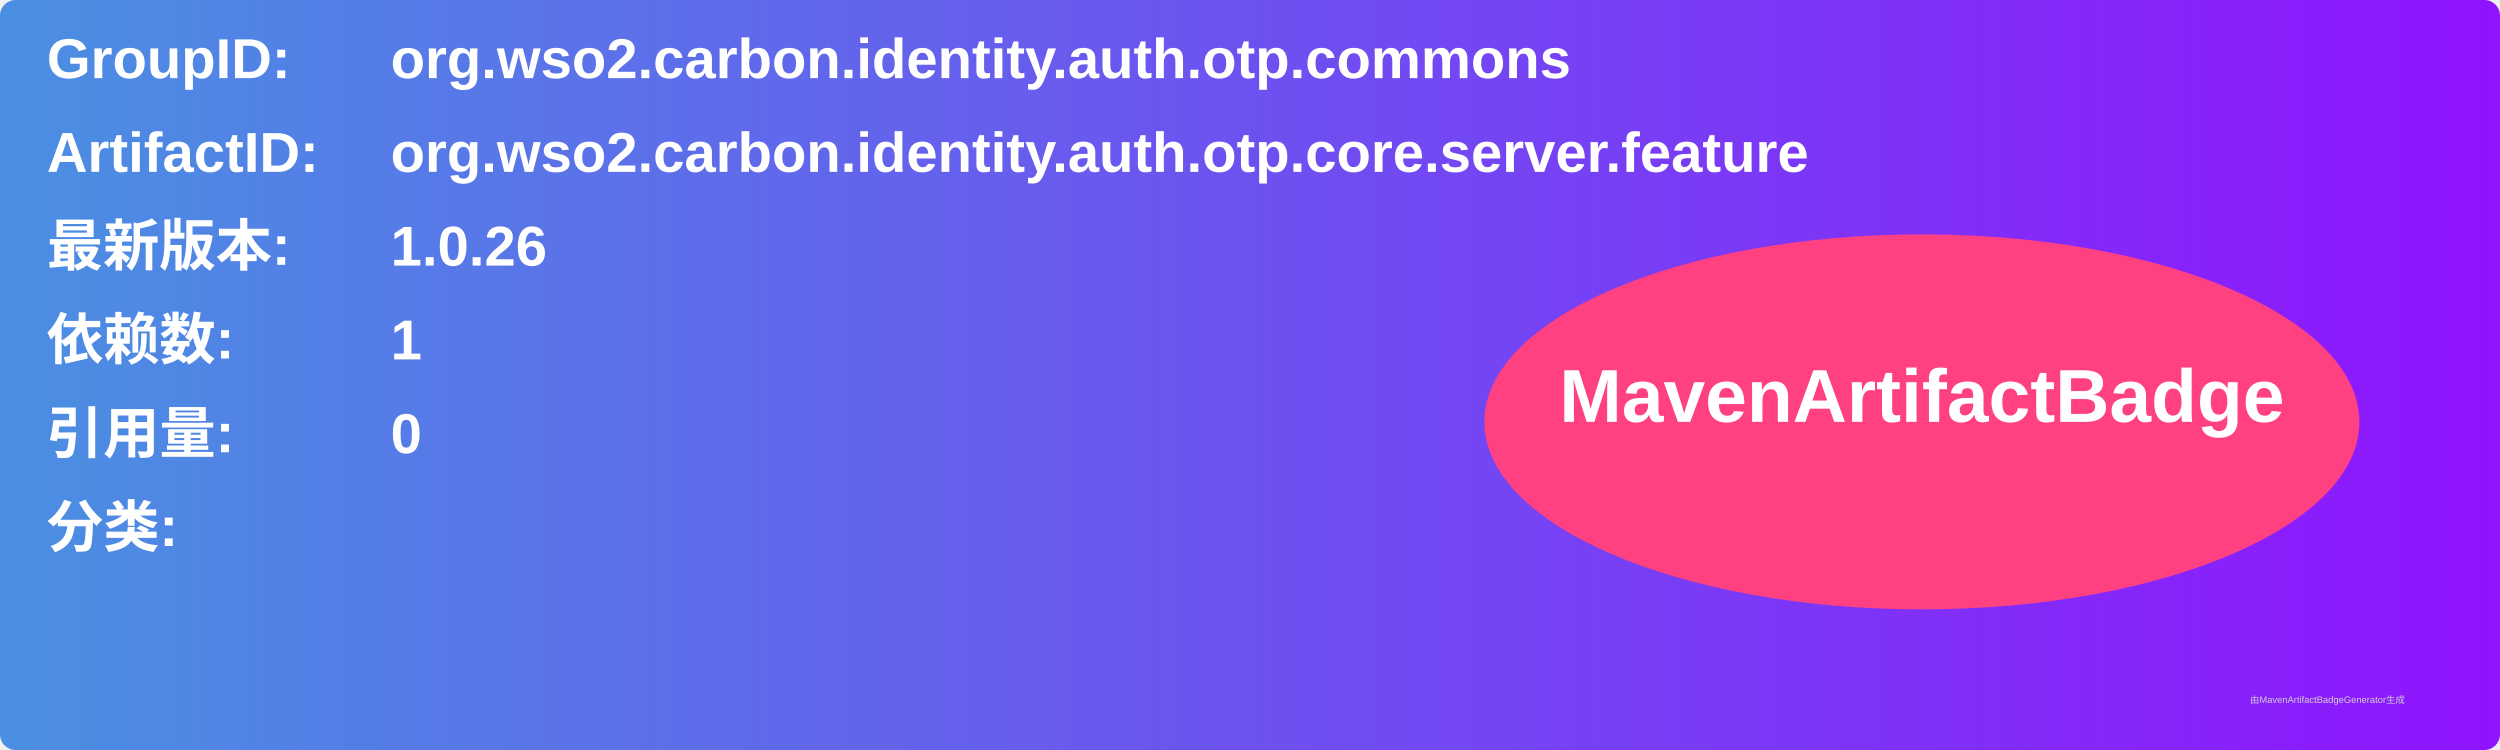
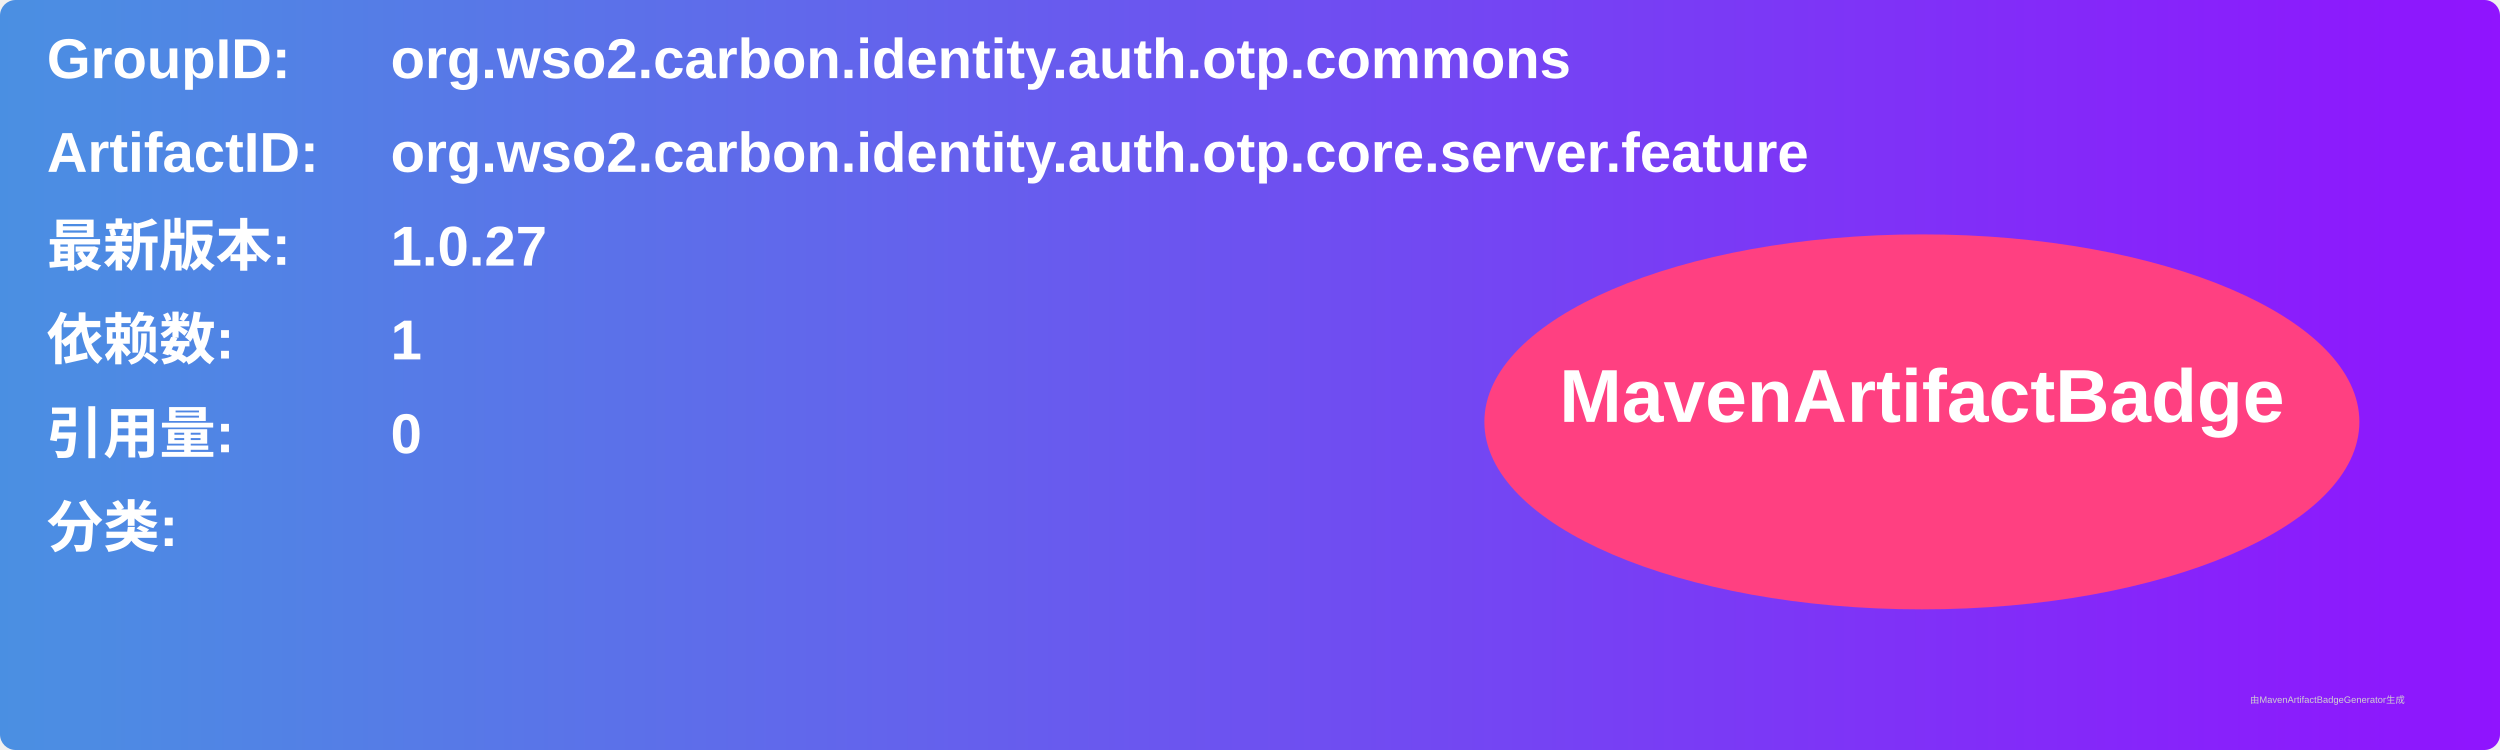
<svg xmlns="http://www.w3.org/2000/svg" width="800" height="240" viewBox="0 0 800 240">
  <linearGradient id="grad" x1="0%" y1="0%" x2="100%" y2="0%">
    <stop offset="0%" stop-color="#4a90e2" />
    <stop offset="100%" stop-color="#9013fe" />
  </linearGradient>
  <rect width="100%" height="100%" rx="5" ry="5" fill="url(#grad)" />
  <g transform="translate(15, 15)">
    <text x="0" y="10" font-family="Arial" font-size="18" fill="white" font-weight="bold" width="260">GroupID:</text>
    <text x="110" y="10" font-family="Arial" font-size="18" fill="white" font-weight="bold" width="460">org.wso2.carbon.identity.auth.otp.commons</text>
    <text x="0" y="40" font-family="Arial" font-size="18" fill="white" font-weight="bold" width="260">ArtifactID:</text>
    <text x="110" y="40" font-family="Arial" font-size="18" fill="white" font-weight="bold" width="460">org.wso2.carbon.identity.auth.otp.core.server.feature</text>
    <text x="0" y="70" font-family="Arial" font-size="18" fill="white" font-weight="bold">最新版本:</text>
    <text x="110" y="70" font-family="Arial" font-size="18" fill="white" font-weight="bold">
-       <tspan font-weight="bold">1.0.26</tspan>
+       <tspan font-weight="bold">1.0.27</tspan>
    </text>
    <text x="0" y="100" font-family="Arial" font-size="18" fill="white" font-weight="bold">依赖数: </text>
    <text x="110" y="100" font-family="Arial" font-size="18" fill="white">
      <tspan font-weight="bold">1</tspan>
    </text>
    <text x="0" y="130" font-family="Arial" font-size="18" fill="white" font-weight="bold">引用量: </text>
    <text x="110" y="130" font-family="Arial" font-size="18" fill="white">
      <tspan font-weight="bold">0</tspan>
    </text>
    <text x="0" y="160" font-family="Arial" font-size="18" fill="white" font-weight="bold">分类:</text>
    <text x="10" y="190" font-family="Arial" font-size="10" fill="white">
      <tspan font-weight="bold" />
    </text>
    <ellipse cx="600" cy="120" rx="140" ry="60" fill="#ff4081" />
    <text x="600" y="120" text-anchor="middle" font-family="Arial" font-size="24" fill="white" font-weight="bold">MavenArtifactBadge</text>
  </g>
  <text x="720" y="225" font-family="Arial" font-size="3" fill="#d0d0d0">由MavenArtifactBadgeGenerator生成</text>
</svg>
